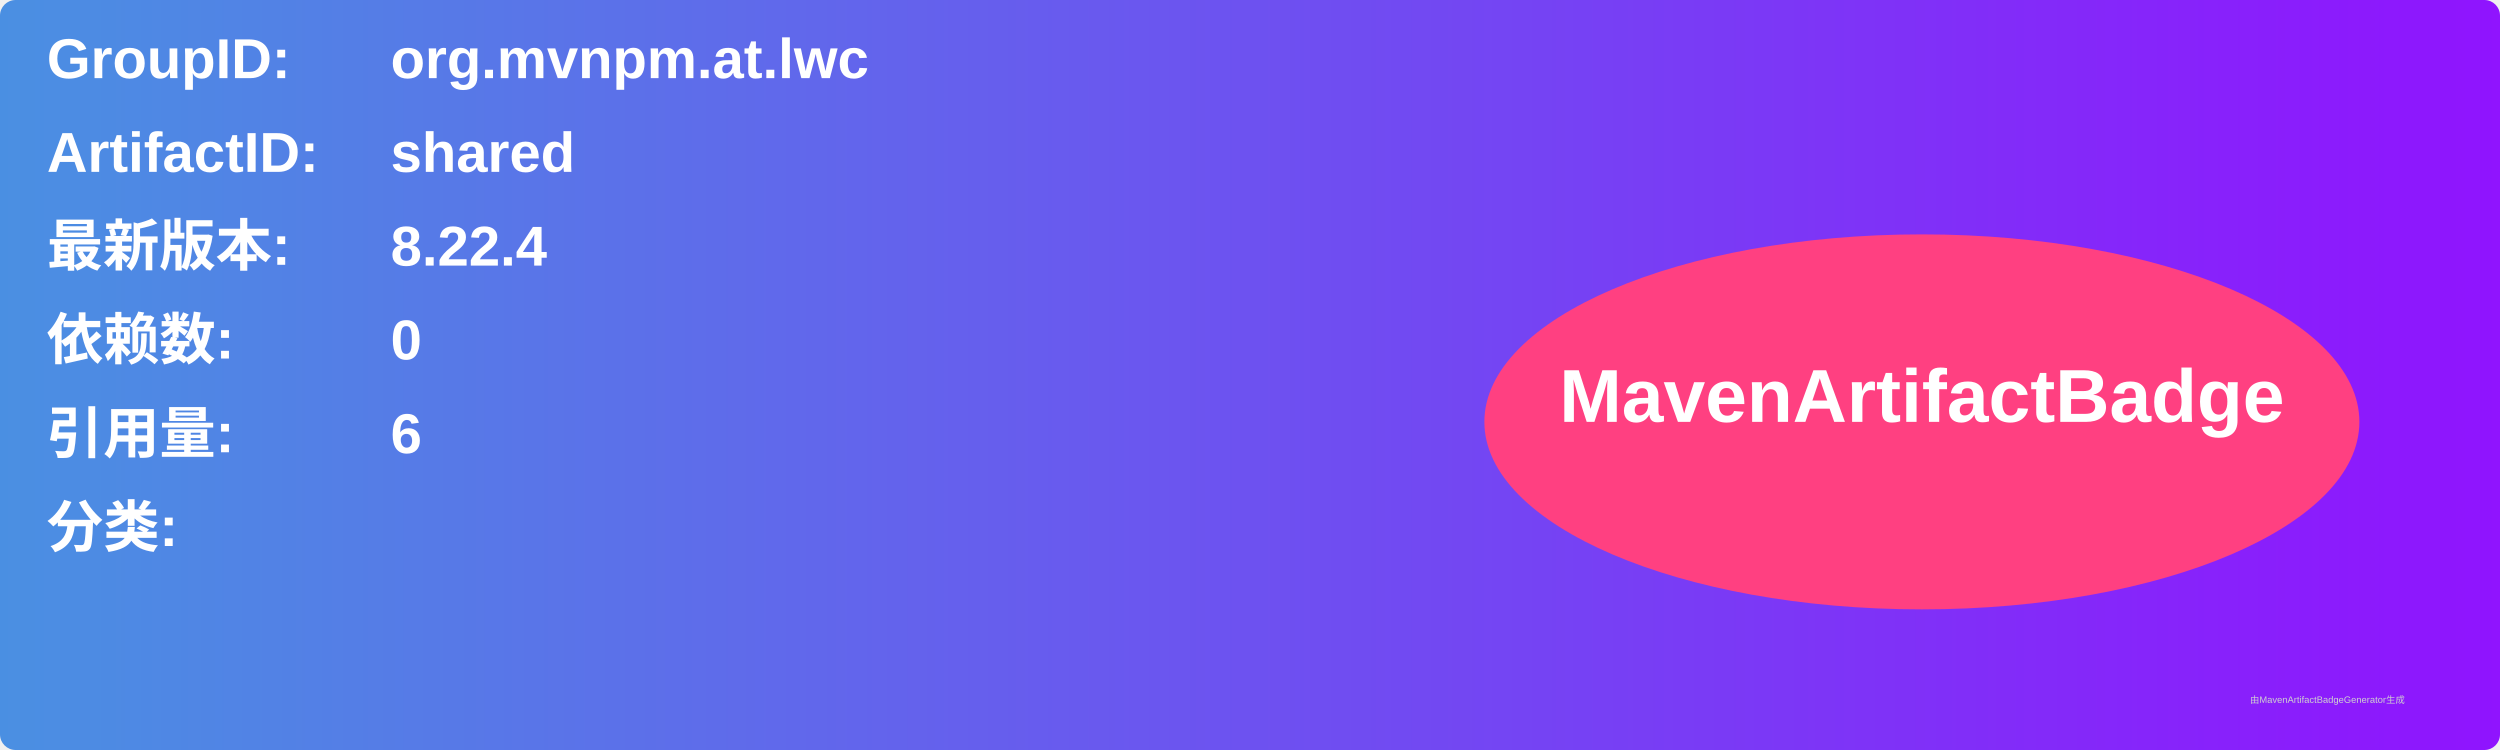
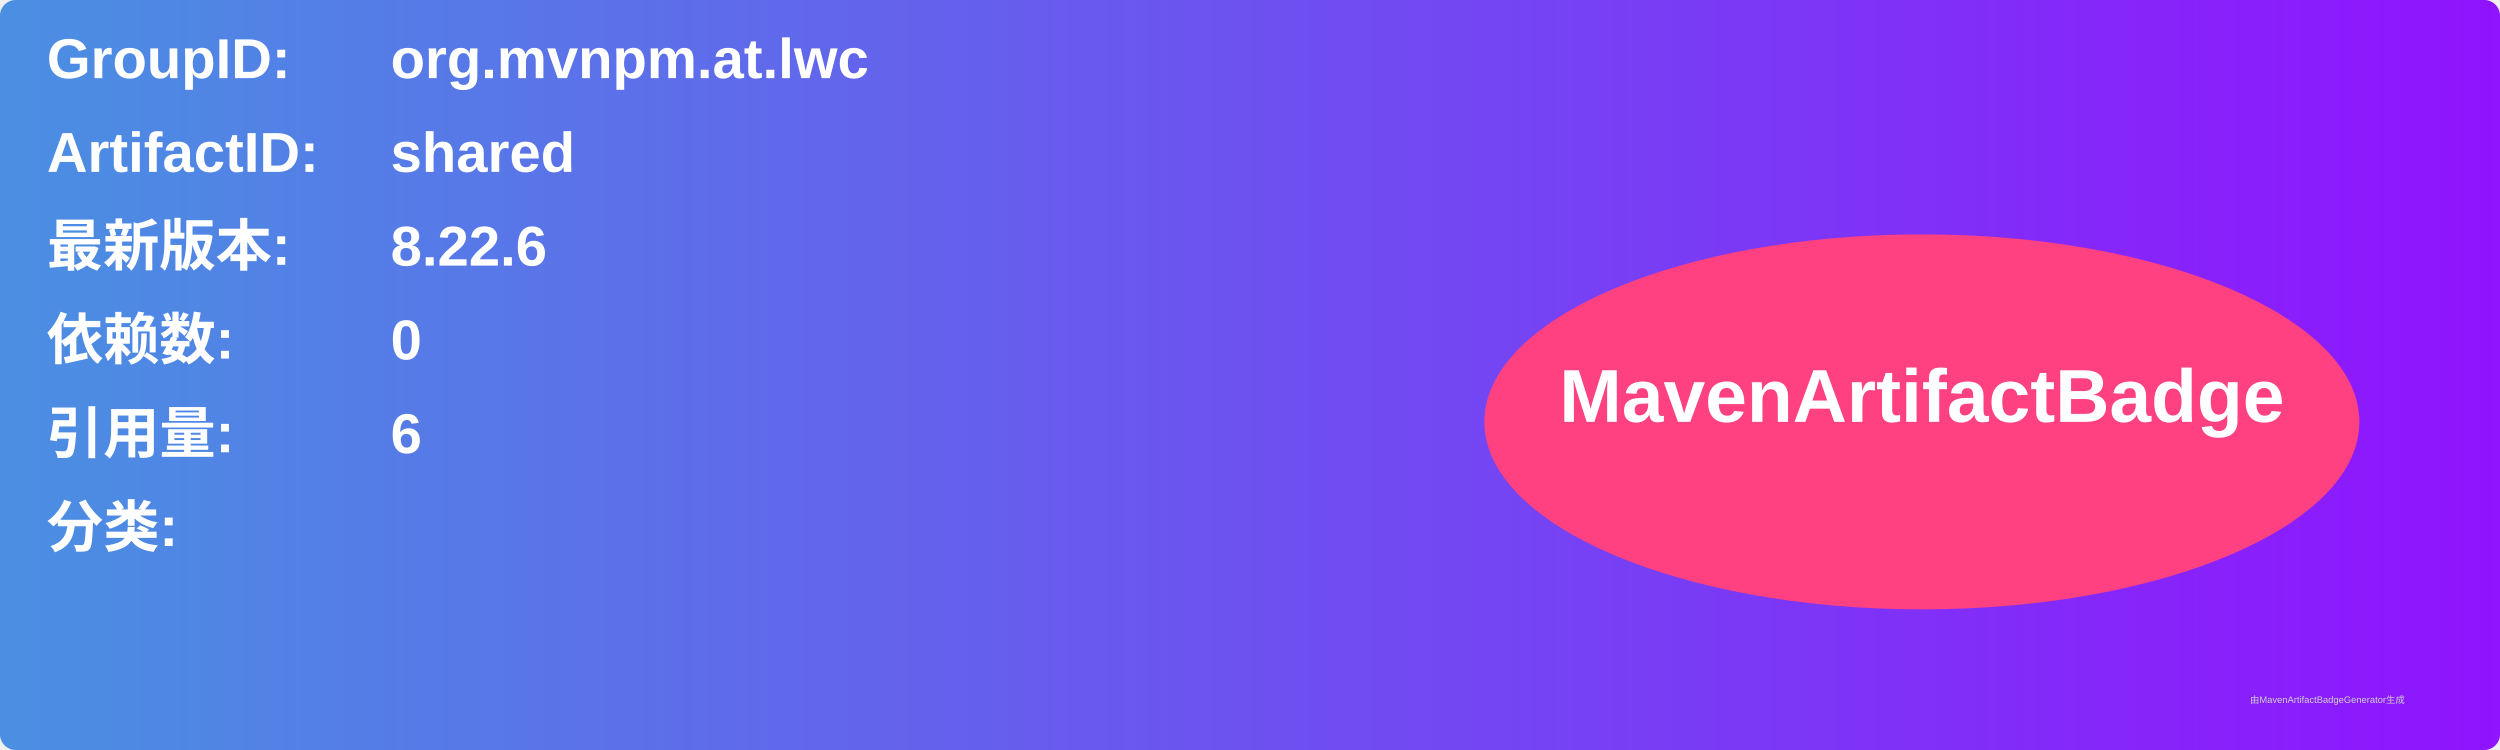
<svg xmlns="http://www.w3.org/2000/svg" width="800" height="240" viewBox="0 0 800 240">
  <linearGradient id="grad" x1="0%" y1="0%" x2="100%" y2="0%">
    <stop offset="0%" stop-color="#4a90e2" />
    <stop offset="100%" stop-color="#9013fe" />
  </linearGradient>
  <rect width="100%" height="100%" rx="5" ry="5" fill="url(#grad)" />
  <g transform="translate(15, 15)">
    <text x="0" y="10" font-family="Arial" font-size="18" fill="white" font-weight="bold" width="260">GroupID:</text>
    <text x="110" y="10" font-family="Arial" font-size="18" fill="white" font-weight="bold" width="460">org.mvnpm.at.lwc</text>
    <text x="0" y="40" font-family="Arial" font-size="18" fill="white" font-weight="bold" width="260">ArtifactID:</text>
    <text x="110" y="40" font-family="Arial" font-size="18" fill="white" font-weight="bold" width="460">shared</text>
    <text x="0" y="70" font-family="Arial" font-size="18" fill="white" font-weight="bold">最新版本:</text>
    <text x="110" y="70" font-family="Arial" font-size="18" fill="white" font-weight="bold">
-       <tspan font-weight="bold">8.22.4</tspan>
+       <tspan font-weight="bold">8.22.6</tspan>
    </text>
    <text x="0" y="100" font-family="Arial" font-size="18" fill="white" font-weight="bold">依赖数: </text>
    <text x="110" y="100" font-family="Arial" font-size="18" fill="white">
      <tspan font-weight="bold">0</tspan>
    </text>
    <text x="0" y="130" font-family="Arial" font-size="18" fill="white" font-weight="bold">引用量: </text>
    <text x="110" y="130" font-family="Arial" font-size="18" fill="white">
      <tspan font-weight="bold">6</tspan>
    </text>
    <text x="0" y="160" font-family="Arial" font-size="18" fill="white" font-weight="bold">分类:</text>
    <text x="10" y="190" font-family="Arial" font-size="10" fill="white">
      <tspan font-weight="bold" />
    </text>
    <ellipse cx="600" cy="120" rx="140" ry="60" fill="#ff4081" />
    <text x="600" y="120" text-anchor="middle" font-family="Arial" font-size="24" fill="white" font-weight="bold">MavenArtifactBadge</text>
  </g>
  <text x="720" y="225" font-family="Arial" font-size="3" fill="#d0d0d0">由MavenArtifactBadgeGenerator生成</text>
</svg>
